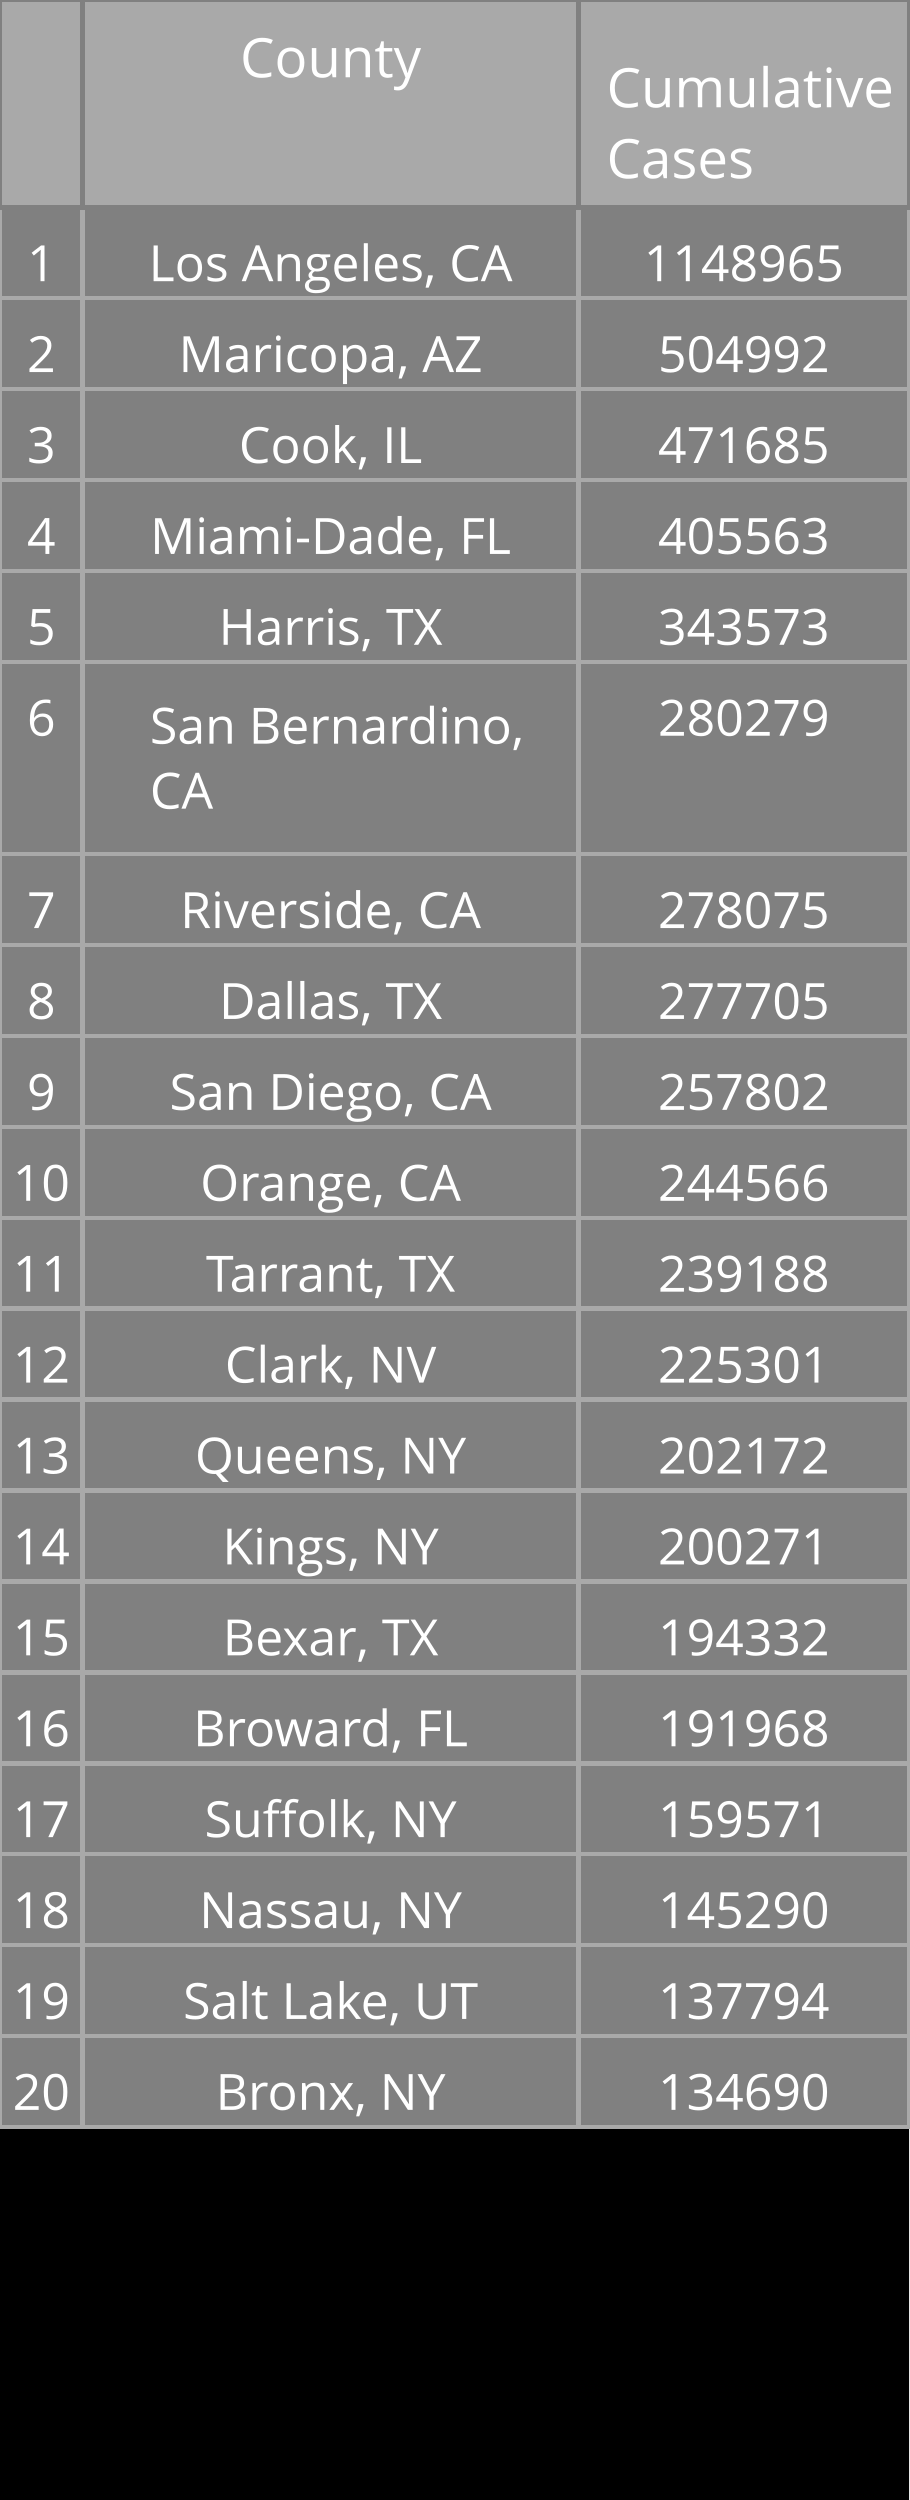
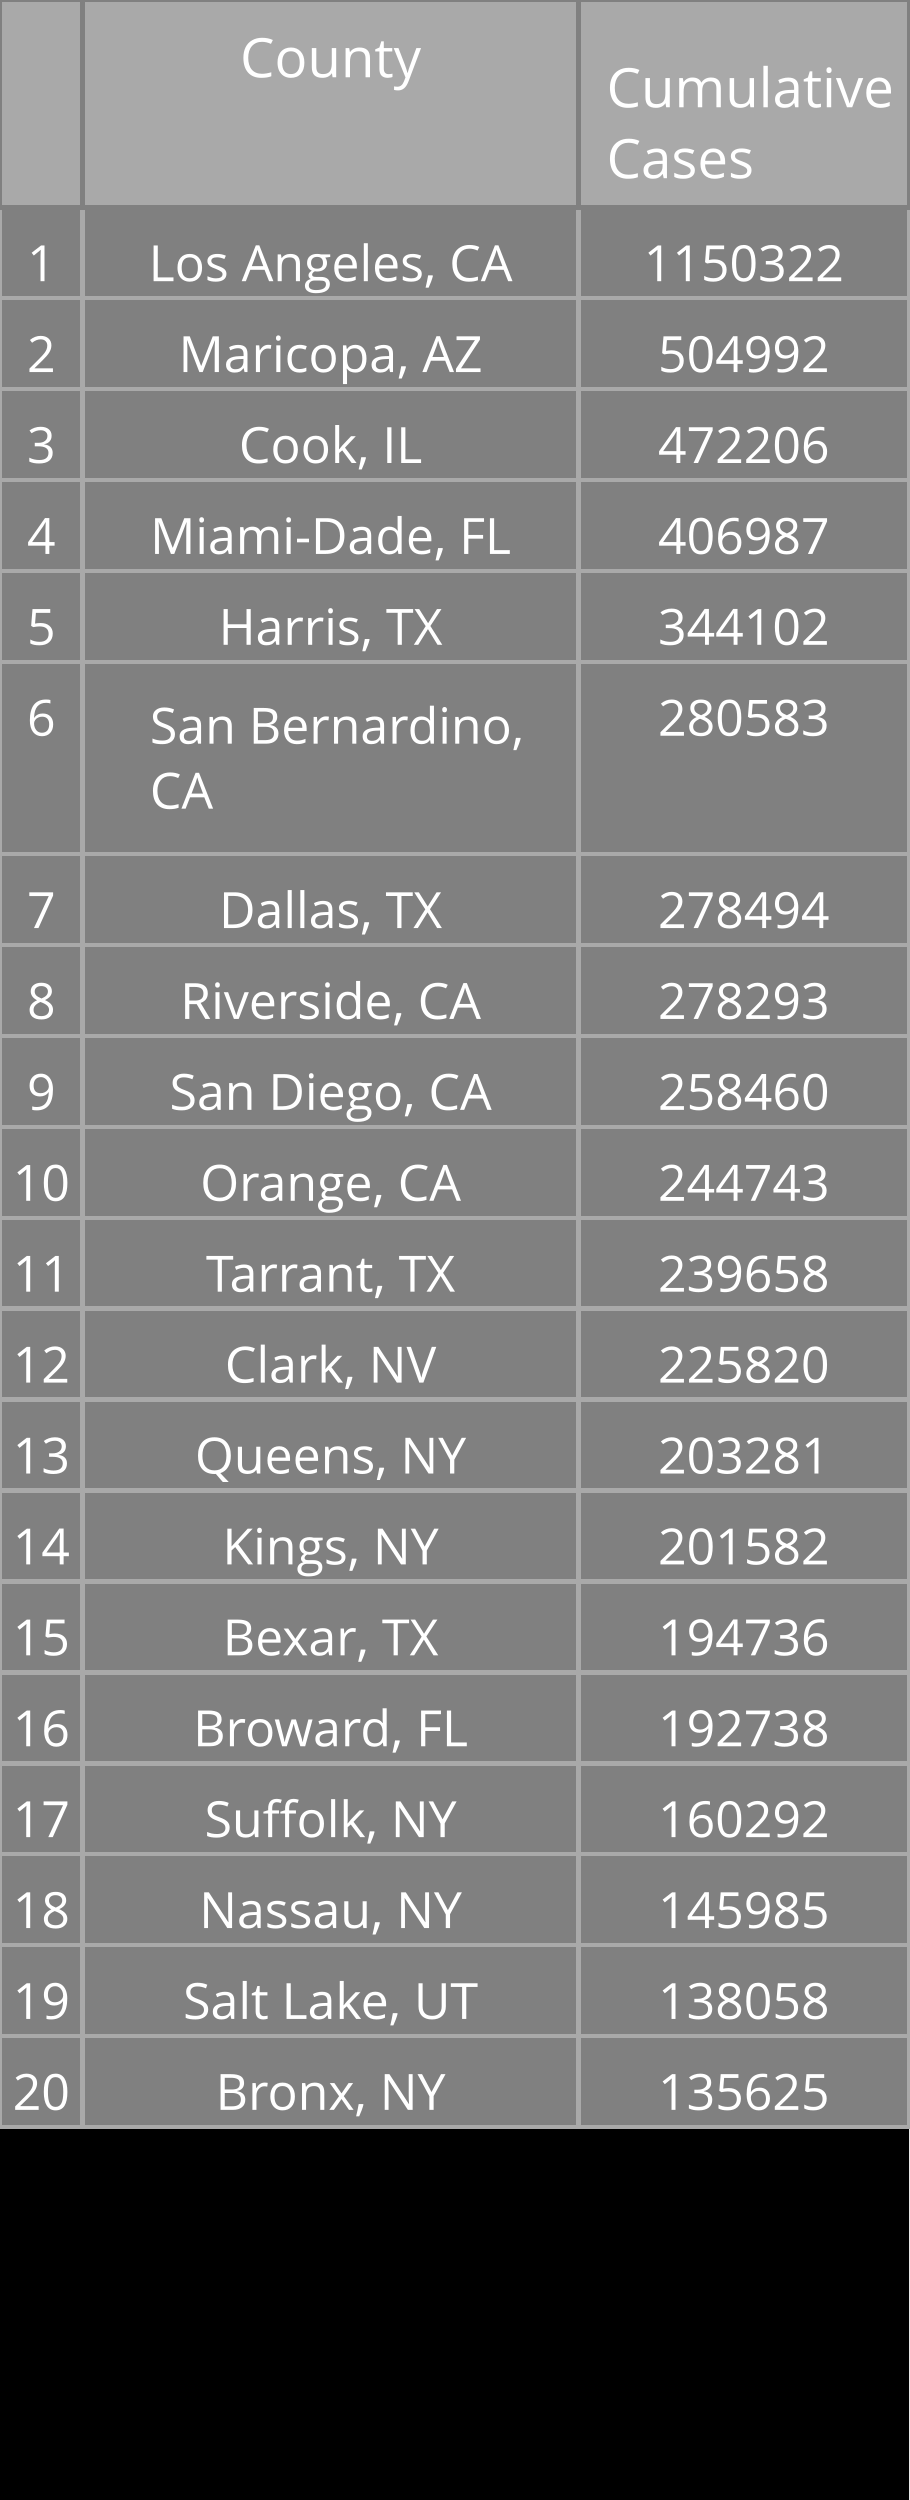
<svg xmlns="http://www.w3.org/2000/svg" class="main-svg" width="200" height="550" style="" viewBox="0 0 200 550">
  <rect x="0" y="0" width="200" height="550" style="fill: rgb(0, 0, 0); fill-opacity: 1;" />
-   <defs id="defs-c9f58f">
+   <defs id="defs-3a7202">
    <g class="clips" />
    <g class="gradients" />
  </defs>
  <g class="bglayer" />
  <g class="layer-below">
    <g class="imagelayer" />
    <g class="shapelayer" />
  </g>
  <g class="cartesianlayer" />
  <g class="polarlayer" />
  <g class="ternarylayer" />
  <g class="geolayer" />
  <g class="funnelarealayer" />
  <g class="pielayer" />
  <g class="treemaplayer" />
  <g class="sunburstlayer" />
  <g class="glimages" />
  <g class="table" overflow="visible" width="200" height="550" transform="translate(0,0)" style="box-sizing: content-box; position: absolute; left: 0px; overflow: visible; shape-rendering: crispedges; pointer-events: all;">
-     <g class="table-control-view" transform="translate(0 0)" clip-path="url('#clipc9f58f_scrollAreaBottomClip_0c201etrue')" style="box-sizing: content-box;">
+     <g class="table-control-view" transform="translate(0 0)" clip-path="url('#clip3a7202_scrollAreaBottomClip_6f3dbatrue')" style="box-sizing: content-box;">
      <rect class="scroll-background" fill="none" width="200" height="550" />
-       <g class="y-column" transform="translate(0 0)" clip-path="url('#clipc9f58f_columnBoundaryClippath_0c201etrue_0')">
+       <g class="y-column" transform="translate(0 0)" clip-path="url('#clip3a7202_columnBoundaryClippath_6f3dbatrue_0')">
        <g class="column-block" id="cells1" style="cursor: default;" transform="translate(0 0)">
          <g class="column-cells">
            <g class="column-cell" transform="translate(0 45.60938)">
              <rect class="cell-rect" width="18.182" stroke-width="1" style="stroke: rgb(169, 169, 169); stroke-opacity: 1; fill: rgb(128, 128, 128); fill-opacity: 1;" height="20" />
              <g class="cell-text-holder" transform="translate(9.090909 8)" text-anchor="middle" style="shape-rendering: geometricprecision;">
                <text class="cell-text" dy="0.75em" style="cursor: auto; font-family: 'Open Sans', verdana, arial, sans-serif; font-size: 11px; fill: rgb(255, 255, 255); fill-opacity: 1;">1</text>
              </g>
            </g>
            <g class="column-cell" transform="translate(0 65.60938)">
              <rect class="cell-rect" width="18.182" stroke-width="1" style="stroke: rgb(169, 169, 169); stroke-opacity: 1; fill: rgb(128, 128, 128); fill-opacity: 1;" height="20" />
              <g class="cell-text-holder" transform="translate(9.090909 8)" text-anchor="middle" style="shape-rendering: geometricprecision;">
                <text class="cell-text" dy="0.75em" style="cursor: auto; font-family: 'Open Sans', verdana, arial, sans-serif; font-size: 11px; fill: rgb(255, 255, 255); fill-opacity: 1;">2</text>
              </g>
            </g>
            <g class="column-cell" transform="translate(0 85.60938)">
              <rect class="cell-rect" width="18.182" stroke-width="1" style="stroke: rgb(169, 169, 169); stroke-opacity: 1; fill: rgb(128, 128, 128); fill-opacity: 1;" height="20" />
              <g class="cell-text-holder" transform="translate(9.090909 8)" text-anchor="middle" style="shape-rendering: geometricprecision;">
                <text class="cell-text" dy="0.75em" style="cursor: auto; font-family: 'Open Sans', verdana, arial, sans-serif; font-size: 11px; fill: rgb(255, 255, 255); fill-opacity: 1;">3</text>
              </g>
            </g>
            <g class="column-cell" transform="translate(0 105.6094)">
              <rect class="cell-rect" width="18.182" stroke-width="1" style="stroke: rgb(169, 169, 169); stroke-opacity: 1; fill: rgb(128, 128, 128); fill-opacity: 1;" height="20" />
              <g class="cell-text-holder" transform="translate(9.090909 8)" text-anchor="middle" style="shape-rendering: geometricprecision;">
                <text class="cell-text" dy="0.75em" style="cursor: auto; font-family: 'Open Sans', verdana, arial, sans-serif; font-size: 11px; fill: rgb(255, 255, 255); fill-opacity: 1;">4</text>
              </g>
            </g>
            <g class="column-cell" transform="translate(0 125.6094)">
              <rect class="cell-rect" width="18.182" stroke-width="1" style="stroke: rgb(169, 169, 169); stroke-opacity: 1; fill: rgb(128, 128, 128); fill-opacity: 1;" height="20" />
              <g class="cell-text-holder" transform="translate(9.090909 8)" text-anchor="middle" style="shape-rendering: geometricprecision;">
                <text class="cell-text" dy="0.75em" style="cursor: auto; font-family: 'Open Sans', verdana, arial, sans-serif; font-size: 11px; fill: rgb(255, 255, 255); fill-opacity: 1;">5</text>
              </g>
            </g>
            <g class="column-cell" transform="translate(0 145.6094)">
              <rect class="cell-rect" width="18.182" stroke-width="1" style="stroke: rgb(169, 169, 169); stroke-opacity: 1; fill: rgb(128, 128, 128); fill-opacity: 1;" height="42.312" />
              <g class="cell-text-holder" transform="translate(9.090909 8)" text-anchor="middle" style="shape-rendering: geometricprecision;">
                <text class="cell-text" dy="0.75em" style="cursor: auto; font-family: 'Open Sans', verdana, arial, sans-serif; font-size: 11px; fill: rgb(255, 255, 255); fill-opacity: 1;">6</text>
              </g>
            </g>
            <g class="column-cell" transform="translate(0 187.9219)">
              <rect class="cell-rect" width="18.182" stroke-width="1" style="stroke: rgb(169, 169, 169); stroke-opacity: 1; fill: rgb(128, 128, 128); fill-opacity: 1;" height="20" />
              <g class="cell-text-holder" transform="translate(9.090909 8)" text-anchor="middle" style="shape-rendering: geometricprecision;">
                <text class="cell-text" dy="0.75em" style="cursor: auto; font-family: 'Open Sans', verdana, arial, sans-serif; font-size: 11px; fill: rgb(255, 255, 255); fill-opacity: 1;">7</text>
              </g>
            </g>
            <g class="column-cell" transform="translate(0 207.9219)">
              <rect class="cell-rect" width="18.182" stroke-width="1" style="stroke: rgb(169, 169, 169); stroke-opacity: 1; fill: rgb(128, 128, 128); fill-opacity: 1;" height="20" />
              <g class="cell-text-holder" transform="translate(9.090909 8)" text-anchor="middle" style="shape-rendering: geometricprecision;">
                <text class="cell-text" dy="0.75em" style="cursor: auto; font-family: 'Open Sans', verdana, arial, sans-serif; font-size: 11px; fill: rgb(255, 255, 255); fill-opacity: 1;">8</text>
              </g>
            </g>
            <g class="column-cell" transform="translate(0 227.9219)">
              <rect class="cell-rect" width="18.182" stroke-width="1" style="stroke: rgb(169, 169, 169); stroke-opacity: 1; fill: rgb(128, 128, 128); fill-opacity: 1;" height="20" />
              <g class="cell-text-holder" transform="translate(9.090909 8)" text-anchor="middle" style="shape-rendering: geometricprecision;">
                <text class="cell-text" dy="0.75em" style="cursor: auto; font-family: 'Open Sans', verdana, arial, sans-serif; font-size: 11px; fill: rgb(255, 255, 255); fill-opacity: 1;">9</text>
              </g>
            </g>
            <g class="column-cell" transform="translate(0 247.9219)">
              <rect class="cell-rect" width="18.182" stroke-width="1" style="stroke: rgb(169, 169, 169); stroke-opacity: 1; fill: rgb(128, 128, 128); fill-opacity: 1;" height="20" />
              <g class="cell-text-holder" transform="translate(9.090909 8)" text-anchor="middle" style="shape-rendering: geometricprecision;">
                <text class="cell-text" dy="0.75em" style="cursor: auto; font-family: 'Open Sans', verdana, arial, sans-serif; font-size: 11px; fill: rgb(255, 255, 255); fill-opacity: 1;">10</text>
              </g>
            </g>
            <g class="column-cell" transform="translate(0 267.9219)">
              <rect class="cell-rect" width="18.182" stroke-width="1" style="stroke: rgb(169, 169, 169); stroke-opacity: 1; fill: rgb(128, 128, 128); fill-opacity: 1;" height="20" />
              <g class="cell-text-holder" transform="translate(9.090909 8)" text-anchor="middle" style="shape-rendering: geometricprecision;">
                <text class="cell-text" dy="0.75em" style="cursor: auto; font-family: 'Open Sans', verdana, arial, sans-serif; font-size: 11px; fill: rgb(255, 255, 255); fill-opacity: 1;">11</text>
              </g>
            </g>
            <g class="column-cell" transform="translate(0 287.9219)">
              <rect class="cell-rect" width="18.182" stroke-width="1" style="stroke: rgb(169, 169, 169); stroke-opacity: 1; fill: rgb(128, 128, 128); fill-opacity: 1;" height="20" />
              <g class="cell-text-holder" transform="translate(9.090909 8)" text-anchor="middle" style="shape-rendering: geometricprecision;">
                <text class="cell-text" dy="0.75em" style="cursor: auto; font-family: 'Open Sans', verdana, arial, sans-serif; font-size: 11px; fill: rgb(255, 255, 255); fill-opacity: 1;">12</text>
              </g>
            </g>
            <g class="column-cell" transform="translate(0 307.9219)">
              <rect class="cell-rect" width="18.182" stroke-width="1" style="stroke: rgb(169, 169, 169); stroke-opacity: 1; fill: rgb(128, 128, 128); fill-opacity: 1;" height="20" />
              <g class="cell-text-holder" transform="translate(9.090909 8)" text-anchor="middle" style="shape-rendering: geometricprecision;">
                <text class="cell-text" dy="0.75em" style="cursor: auto; font-family: 'Open Sans', verdana, arial, sans-serif; font-size: 11px; fill: rgb(255, 255, 255); fill-opacity: 1;">13</text>
              </g>
            </g>
            <g class="column-cell" transform="translate(0 327.9219)">
              <rect class="cell-rect" width="18.182" stroke-width="1" style="stroke: rgb(169, 169, 169); stroke-opacity: 1; fill: rgb(128, 128, 128); fill-opacity: 1;" height="20" />
              <g class="cell-text-holder" transform="translate(9.090909 8)" text-anchor="middle" style="shape-rendering: geometricprecision;">
                <text class="cell-text" dy="0.75em" style="cursor: auto; font-family: 'Open Sans', verdana, arial, sans-serif; font-size: 11px; fill: rgb(255, 255, 255); fill-opacity: 1;">14</text>
              </g>
            </g>
            <g class="column-cell" transform="translate(0 347.9219)">
              <rect class="cell-rect" width="18.182" stroke-width="1" style="stroke: rgb(169, 169, 169); stroke-opacity: 1; fill: rgb(128, 128, 128); fill-opacity: 1;" height="20" />
              <g class="cell-text-holder" transform="translate(9.090909 8)" text-anchor="middle" style="shape-rendering: geometricprecision;">
                <text class="cell-text" dy="0.75em" style="cursor: auto; font-family: 'Open Sans', verdana, arial, sans-serif; font-size: 11px; fill: rgb(255, 255, 255); fill-opacity: 1;">15</text>
              </g>
            </g>
            <g class="column-cell" transform="translate(0 367.9219)">
              <rect class="cell-rect" width="18.182" stroke-width="1" style="stroke: rgb(169, 169, 169); stroke-opacity: 1; fill: rgb(128, 128, 128); fill-opacity: 1;" height="20" />
              <g class="cell-text-holder" transform="translate(9.090909 8)" text-anchor="middle" style="shape-rendering: geometricprecision;">
                <text class="cell-text" dy="0.75em" style="cursor: auto; font-family: 'Open Sans', verdana, arial, sans-serif; font-size: 11px; fill: rgb(255, 255, 255); fill-opacity: 1;">16</text>
              </g>
            </g>
            <g class="column-cell" transform="translate(0 387.9219)">
              <rect class="cell-rect" width="18.182" stroke-width="1" style="stroke: rgb(169, 169, 169); stroke-opacity: 1; fill: rgb(128, 128, 128); fill-opacity: 1;" height="20" />
              <g class="cell-text-holder" transform="translate(9.090909 8)" text-anchor="middle" style="shape-rendering: geometricprecision;">
                <text class="cell-text" dy="0.75em" style="cursor: auto; font-family: 'Open Sans', verdana, arial, sans-serif; font-size: 11px; fill: rgb(255, 255, 255); fill-opacity: 1;">17</text>
              </g>
            </g>
            <g class="column-cell" transform="translate(0 407.9219)">
              <rect class="cell-rect" width="18.182" stroke-width="1" style="stroke: rgb(169, 169, 169); stroke-opacity: 1; fill: rgb(128, 128, 128); fill-opacity: 1;" height="20" />
              <g class="cell-text-holder" transform="translate(9.090909 8)" text-anchor="middle" style="shape-rendering: geometricprecision;">
                <text class="cell-text" dy="0.75em" style="cursor: auto; font-family: 'Open Sans', verdana, arial, sans-serif; font-size: 11px; fill: rgb(255, 255, 255); fill-opacity: 1;">18</text>
              </g>
            </g>
            <g class="column-cell" transform="translate(0 427.9219)">
              <rect class="cell-rect" width="18.182" stroke-width="1" style="stroke: rgb(169, 169, 169); stroke-opacity: 1; fill: rgb(128, 128, 128); fill-opacity: 1;" height="20" />
              <g class="cell-text-holder" transform="translate(9.090909 8)" text-anchor="middle" style="shape-rendering: geometricprecision;">
                <text class="cell-text" dy="0.75em" style="cursor: auto; font-family: 'Open Sans', verdana, arial, sans-serif; font-size: 11px; fill: rgb(255, 255, 255); fill-opacity: 1;">19</text>
              </g>
            </g>
            <g class="column-cell" transform="translate(0 447.9219)">
              <rect class="cell-rect" width="18.182" stroke-width="1" style="stroke: rgb(169, 169, 169); stroke-opacity: 1; fill: rgb(128, 128, 128); fill-opacity: 1;" height="20" />
              <g class="cell-text-holder" transform="translate(9.090909 8)" text-anchor="middle" style="shape-rendering: geometricprecision;">
                <text class="cell-text" dy="0.75em" style="cursor: auto; font-family: 'Open Sans', verdana, arial, sans-serif; font-size: 11px; fill: rgb(255, 255, 255); fill-opacity: 1;">20</text>
              </g>
            </g>
          </g>
        </g>
        <g class="column-block" id="cells2" style="cursor: default;" transform="translate(0 0)">
          <g class="column-cells" />
        </g>
        <g class="column-block" id="header" style="cursor: ew-resize;">
          <g class="column-cells">
            <g class="column-cell" transform="translate(0 0)">
              <rect class="cell-rect" width="18.182" stroke-width="1" style="stroke: rgb(128, 128, 128); stroke-opacity: 1; fill: rgb(169, 169, 169); fill-opacity: 1;" height="45.609" />
              <g class="cell-text-holder" transform="translate(9.090909 8)" text-anchor="middle" style="shape-rendering: geometricprecision;">
                <text class="cell-text" dy="0.75em" style="cursor: auto; font-family: 'Open Sans', verdana, arial, sans-serif; font-size: 12px; fill: rgb(255, 255, 255); fill-opacity: 1;" />
              </g>
            </g>
          </g>
        </g>
        <g class="column-boundary" />
-         <clipPath class="column-boundary-clippath" id="clipc9f58f_columnBoundaryClippath_0c201etrue_0">
+         <clipPath class="column-boundary-clippath" id="clip3a7202_columnBoundaryClippath_6f3dbatrue_0">
          <rect class="column-boundary-rect" fill="none" width="20.182" height="557" x="-1" y="-1" />
        </clipPath>
      </g>
-       <g class="y-column" transform="translate(18.18182 0)" clip-path="url('#clipc9f58f_columnBoundaryClippath_0c201etrue_1')">
+       <g class="y-column" transform="translate(18.18182 0)" clip-path="url('#clip3a7202_columnBoundaryClippath_6f3dbatrue_1')">
        <g class="column-block" id="cells1" style="cursor: default;" transform="translate(0 0)">
          <g class="column-cells">
            <g class="column-cell" transform="translate(0 45.60938)">
              <rect class="cell-rect" width="109.091" stroke-width="1" style="stroke: rgb(169, 169, 169); stroke-opacity: 1; fill: rgb(128, 128, 128); fill-opacity: 1;" height="20" />
              <g class="cell-text-holder" transform="translate(54.54545 8)" text-anchor="middle" style="shape-rendering: geometricprecision;">
                <text class="cell-text" dy="0.75em" x="0" y="0" style="cursor: auto; font-family: 'Open Sans', verdana, arial, sans-serif; font-size: 11px; fill: rgb(255, 255, 255); fill-opacity: 1; white-space: pre;">Los Angeles, CA</text>
              </g>
            </g>
            <g class="column-cell" transform="translate(0 65.60938)">
              <rect class="cell-rect" width="109.091" stroke-width="1" style="stroke: rgb(169, 169, 169); stroke-opacity: 1; fill: rgb(128, 128, 128); fill-opacity: 1;" height="20" />
              <g class="cell-text-holder" transform="translate(54.54545 8)" text-anchor="middle" style="shape-rendering: geometricprecision;">
                <text class="cell-text" dy="0.75em" x="0" y="0" style="cursor: auto; font-family: 'Open Sans', verdana, arial, sans-serif; font-size: 11px; fill: rgb(255, 255, 255); fill-opacity: 1; white-space: pre;">Maricopa, AZ</text>
              </g>
            </g>
            <g class="column-cell" transform="translate(0 85.60938)">
              <rect class="cell-rect" width="109.091" stroke-width="1" style="stroke: rgb(169, 169, 169); stroke-opacity: 1; fill: rgb(128, 128, 128); fill-opacity: 1;" height="20" />
              <g class="cell-text-holder" transform="translate(54.54545 8)" text-anchor="middle" style="shape-rendering: geometricprecision;">
                <text class="cell-text" dy="0.75em" x="0" y="0" style="cursor: auto; font-family: 'Open Sans', verdana, arial, sans-serif; font-size: 11px; fill: rgb(255, 255, 255); fill-opacity: 1; white-space: pre;">Cook, IL</text>
              </g>
            </g>
            <g class="column-cell" transform="translate(0 105.6094)">
              <rect class="cell-rect" width="109.091" stroke-width="1" style="stroke: rgb(169, 169, 169); stroke-opacity: 1; fill: rgb(128, 128, 128); fill-opacity: 1;" height="20" />
              <g class="cell-text-holder" transform="translate(54.54545 8)" text-anchor="middle" style="shape-rendering: geometricprecision;">
                <text class="cell-text" dy="0.75em" x="0" y="0" style="cursor: auto; font-family: 'Open Sans', verdana, arial, sans-serif; font-size: 11px; fill: rgb(255, 255, 255); fill-opacity: 1; white-space: pre;">Miami-Dade, FL</text>
              </g>
            </g>
            <g class="column-cell" transform="translate(0 125.6094)">
              <rect class="cell-rect" width="109.091" stroke-width="1" style="stroke: rgb(169, 169, 169); stroke-opacity: 1; fill: rgb(128, 128, 128); fill-opacity: 1;" height="20" />
              <g class="cell-text-holder" transform="translate(54.54545 8)" text-anchor="middle" style="shape-rendering: geometricprecision;">
                <text class="cell-text" dy="0.75em" x="0" y="0" style="cursor: auto; font-family: 'Open Sans', verdana, arial, sans-serif; font-size: 11px; fill: rgb(255, 255, 255); fill-opacity: 1; white-space: pre;">Harris, TX</text>
              </g>
            </g>
            <g class="column-cell" transform="translate(0 145.6094)">
              <rect class="cell-rect" width="109.091" stroke-width="1" style="stroke: rgb(169, 169, 169); stroke-opacity: 1; fill: rgb(128, 128, 128); fill-opacity: 1;" height="42.312" />
              <g class="cell-text-holder" transform="translate(14.79545 18)" style="shape-rendering: geometricprecision;">
                <text class="cell-text" dy="0" x="0" y="0" style="cursor: auto; font-family: 'Open Sans', verdana, arial, sans-serif; font-size: 11px; fill: rgb(255, 255, 255); fill-opacity: 1; white-space: pre;">
                  <tspan class="line" dy="0em" x="0" y="0">San Bernardino,</tspan>
                  <tspan class="line" dy="1.3em" x="0" y="0">CA</tspan>
                </text>
              </g>
            </g>
            <g class="column-cell" transform="translate(0 187.9219)">
              <rect class="cell-rect" width="109.091" stroke-width="1" style="stroke: rgb(169, 169, 169); stroke-opacity: 1; fill: rgb(128, 128, 128); fill-opacity: 1;" height="20" />
              <g class="cell-text-holder" transform="translate(54.54545 8)" text-anchor="middle" style="shape-rendering: geometricprecision;">
+                 <text class="cell-text" dy="0.75em" x="0" y="0" style="cursor: auto; font-family: 'Open Sans', verdana, arial, sans-serif; font-size: 11px; fill: rgb(255, 255, 255); fill-opacity: 1; white-space: pre;">Dallas, TX</text>
+               </g>
+             </g>
+             <g class="column-cell" transform="translate(0 207.9219)">
+               <rect class="cell-rect" width="109.091" stroke-width="1" style="stroke: rgb(169, 169, 169); stroke-opacity: 1; fill: rgb(128, 128, 128); fill-opacity: 1;" height="20" />
+               <g class="cell-text-holder" transform="translate(54.54545 8)" text-anchor="middle" style="shape-rendering: geometricprecision;">
                <text class="cell-text" dy="0.75em" x="0" y="0" style="cursor: auto; font-family: 'Open Sans', verdana, arial, sans-serif; font-size: 11px; fill: rgb(255, 255, 255); fill-opacity: 1; white-space: pre;">Riverside, CA</text>
-               </g>
-             </g>
-             <g class="column-cell" transform="translate(0 207.9219)">
-               <rect class="cell-rect" width="109.091" stroke-width="1" style="stroke: rgb(169, 169, 169); stroke-opacity: 1; fill: rgb(128, 128, 128); fill-opacity: 1;" height="20" />
-               <g class="cell-text-holder" transform="translate(54.54545 8)" text-anchor="middle" style="shape-rendering: geometricprecision;">
-                 <text class="cell-text" dy="0.75em" x="0" y="0" style="cursor: auto; font-family: 'Open Sans', verdana, arial, sans-serif; font-size: 11px; fill: rgb(255, 255, 255); fill-opacity: 1; white-space: pre;">Dallas, TX</text>
              </g>
            </g>
            <g class="column-cell" transform="translate(0 227.9219)">
              <rect class="cell-rect" width="109.091" stroke-width="1" style="stroke: rgb(169, 169, 169); stroke-opacity: 1; fill: rgb(128, 128, 128); fill-opacity: 1;" height="20" />
              <g class="cell-text-holder" transform="translate(54.54545 8)" text-anchor="middle" style="shape-rendering: geometricprecision;">
                <text class="cell-text" dy="0.75em" x="0" y="0" style="cursor: auto; font-family: 'Open Sans', verdana, arial, sans-serif; font-size: 11px; fill: rgb(255, 255, 255); fill-opacity: 1; white-space: pre;">San Diego, CA</text>
              </g>
            </g>
            <g class="column-cell" transform="translate(0 247.9219)">
              <rect class="cell-rect" width="109.091" stroke-width="1" style="stroke: rgb(169, 169, 169); stroke-opacity: 1; fill: rgb(128, 128, 128); fill-opacity: 1;" height="20" />
              <g class="cell-text-holder" transform="translate(54.54545 8)" text-anchor="middle" style="shape-rendering: geometricprecision;">
                <text class="cell-text" dy="0.75em" x="0" y="0" style="cursor: auto; font-family: 'Open Sans', verdana, arial, sans-serif; font-size: 11px; fill: rgb(255, 255, 255); fill-opacity: 1; white-space: pre;">Orange, CA</text>
              </g>
            </g>
            <g class="column-cell" transform="translate(0 267.9219)">
              <rect class="cell-rect" width="109.091" stroke-width="1" style="stroke: rgb(169, 169, 169); stroke-opacity: 1; fill: rgb(128, 128, 128); fill-opacity: 1;" height="20" />
              <g class="cell-text-holder" transform="translate(54.54545 8)" text-anchor="middle" style="shape-rendering: geometricprecision;">
                <text class="cell-text" dy="0.75em" x="0" y="0" style="cursor: auto; font-family: 'Open Sans', verdana, arial, sans-serif; font-size: 11px; fill: rgb(255, 255, 255); fill-opacity: 1; white-space: pre;">Tarrant, TX</text>
              </g>
            </g>
            <g class="column-cell" transform="translate(0 287.9219)">
              <rect class="cell-rect" width="109.091" stroke-width="1" style="stroke: rgb(169, 169, 169); stroke-opacity: 1; fill: rgb(128, 128, 128); fill-opacity: 1;" height="20" />
              <g class="cell-text-holder" transform="translate(54.54545 8)" text-anchor="middle" style="shape-rendering: geometricprecision;">
                <text class="cell-text" dy="0.75em" x="0" y="0" style="cursor: auto; font-family: 'Open Sans', verdana, arial, sans-serif; font-size: 11px; fill: rgb(255, 255, 255); fill-opacity: 1; white-space: pre;">Clark, NV</text>
              </g>
            </g>
            <g class="column-cell" transform="translate(0 307.9219)">
              <rect class="cell-rect" width="109.091" stroke-width="1" style="stroke: rgb(169, 169, 169); stroke-opacity: 1; fill: rgb(128, 128, 128); fill-opacity: 1;" height="20" />
              <g class="cell-text-holder" transform="translate(54.54545 8)" text-anchor="middle" style="shape-rendering: geometricprecision;">
                <text class="cell-text" dy="0.75em" x="0" y="0" style="cursor: auto; font-family: 'Open Sans', verdana, arial, sans-serif; font-size: 11px; fill: rgb(255, 255, 255); fill-opacity: 1; white-space: pre;">Queens, NY</text>
              </g>
            </g>
            <g class="column-cell" transform="translate(0 327.9219)">
              <rect class="cell-rect" width="109.091" stroke-width="1" style="stroke: rgb(169, 169, 169); stroke-opacity: 1; fill: rgb(128, 128, 128); fill-opacity: 1;" height="20" />
              <g class="cell-text-holder" transform="translate(54.54545 8)" text-anchor="middle" style="shape-rendering: geometricprecision;">
                <text class="cell-text" dy="0.75em" x="0" y="0" style="cursor: auto; font-family: 'Open Sans', verdana, arial, sans-serif; font-size: 11px; fill: rgb(255, 255, 255); fill-opacity: 1; white-space: pre;">Kings, NY</text>
              </g>
            </g>
            <g class="column-cell" transform="translate(0 347.9219)">
              <rect class="cell-rect" width="109.091" stroke-width="1" style="stroke: rgb(169, 169, 169); stroke-opacity: 1; fill: rgb(128, 128, 128); fill-opacity: 1;" height="20" />
              <g class="cell-text-holder" transform="translate(54.54545 8)" text-anchor="middle" style="shape-rendering: geometricprecision;">
                <text class="cell-text" dy="0.75em" x="0" y="0" style="cursor: auto; font-family: 'Open Sans', verdana, arial, sans-serif; font-size: 11px; fill: rgb(255, 255, 255); fill-opacity: 1; white-space: pre;">Bexar, TX</text>
              </g>
            </g>
            <g class="column-cell" transform="translate(0 367.9219)">
              <rect class="cell-rect" width="109.091" stroke-width="1" style="stroke: rgb(169, 169, 169); stroke-opacity: 1; fill: rgb(128, 128, 128); fill-opacity: 1;" height="20" />
              <g class="cell-text-holder" transform="translate(54.54545 8)" text-anchor="middle" style="shape-rendering: geometricprecision;">
                <text class="cell-text" dy="0.75em" x="0" y="0" style="cursor: auto; font-family: 'Open Sans', verdana, arial, sans-serif; font-size: 11px; fill: rgb(255, 255, 255); fill-opacity: 1; white-space: pre;">Broward, FL</text>
              </g>
            </g>
            <g class="column-cell" transform="translate(0 387.9219)">
              <rect class="cell-rect" width="109.091" stroke-width="1" style="stroke: rgb(169, 169, 169); stroke-opacity: 1; fill: rgb(128, 128, 128); fill-opacity: 1;" height="20" />
              <g class="cell-text-holder" transform="translate(54.54545 8)" text-anchor="middle" style="shape-rendering: geometricprecision;">
                <text class="cell-text" dy="0.75em" x="0" y="0" style="cursor: auto; font-family: 'Open Sans', verdana, arial, sans-serif; font-size: 11px; fill: rgb(255, 255, 255); fill-opacity: 1; white-space: pre;">Suffolk, NY</text>
              </g>
            </g>
            <g class="column-cell" transform="translate(0 407.9219)">
              <rect class="cell-rect" width="109.091" stroke-width="1" style="stroke: rgb(169, 169, 169); stroke-opacity: 1; fill: rgb(128, 128, 128); fill-opacity: 1;" height="20" />
              <g class="cell-text-holder" transform="translate(54.54545 8)" text-anchor="middle" style="shape-rendering: geometricprecision;">
                <text class="cell-text" dy="0.75em" x="0" y="0" style="cursor: auto; font-family: 'Open Sans', verdana, arial, sans-serif; font-size: 11px; fill: rgb(255, 255, 255); fill-opacity: 1; white-space: pre;">Nassau, NY</text>
              </g>
            </g>
            <g class="column-cell" transform="translate(0 427.9219)">
              <rect class="cell-rect" width="109.091" stroke-width="1" style="stroke: rgb(169, 169, 169); stroke-opacity: 1; fill: rgb(128, 128, 128); fill-opacity: 1;" height="20" />
              <g class="cell-text-holder" transform="translate(54.54545 8)" text-anchor="middle" style="shape-rendering: geometricprecision;">
                <text class="cell-text" dy="0.75em" x="0" y="0" style="cursor: auto; font-family: 'Open Sans', verdana, arial, sans-serif; font-size: 11px; fill: rgb(255, 255, 255); fill-opacity: 1; white-space: pre;">Salt Lake, UT</text>
              </g>
            </g>
            <g class="column-cell" transform="translate(0 447.9219)">
              <rect class="cell-rect" width="109.091" stroke-width="1" style="stroke: rgb(169, 169, 169); stroke-opacity: 1; fill: rgb(128, 128, 128); fill-opacity: 1;" height="20" />
              <g class="cell-text-holder" transform="translate(54.54545 8)" text-anchor="middle" style="shape-rendering: geometricprecision;">
                <text class="cell-text" dy="0.75em" x="0" y="0" style="cursor: auto; font-family: 'Open Sans', verdana, arial, sans-serif; font-size: 11px; fill: rgb(255, 255, 255); fill-opacity: 1; white-space: pre;">Bronx, NY</text>
              </g>
            </g>
          </g>
        </g>
        <g class="column-block" id="cells2" style="cursor: default;" transform="translate(0 0)">
          <g class="column-cells" />
        </g>
        <g class="column-block" id="header" style="cursor: ew-resize;">
          <g class="column-cells">
            <g class="column-cell" transform="translate(0 0)">
              <rect class="cell-rect" width="109.091" stroke-width="1" style="stroke: rgb(128, 128, 128); stroke-opacity: 1; fill: rgb(169, 169, 169); fill-opacity: 1;" height="45.609" />
              <g class="cell-text-holder" transform="translate(54.54545 8)" text-anchor="middle" style="shape-rendering: geometricprecision;">
                <text class="cell-text" dy="0.75em" style="cursor: auto; font-family: 'Open Sans', verdana, arial, sans-serif; font-size: 12px; fill: rgb(255, 255, 255); fill-opacity: 1;">County</text>
              </g>
            </g>
          </g>
        </g>
        <g class="column-boundary" />
-         <clipPath class="column-boundary-clippath" id="clipc9f58f_columnBoundaryClippath_0c201etrue_1">
+         <clipPath class="column-boundary-clippath" id="clip3a7202_columnBoundaryClippath_6f3dbatrue_1">
          <rect class="column-boundary-rect" fill="none" width="111.091" height="557" x="-1" y="-1" />
        </clipPath>
      </g>
-       <g class="y-column" transform="translate(127.2727 0)" clip-path="url('#clipc9f58f_columnBoundaryClippath_0c201etrue_2')">
+       <g class="y-column" transform="translate(127.2727 0)" clip-path="url('#clip3a7202_columnBoundaryClippath_6f3dbatrue_2')">
        <g class="column-block" id="cells1" style="cursor: default;" transform="translate(0 0)">
          <g class="column-cells">
            <g class="column-cell" transform="translate(0 45.60938)">
              <rect class="cell-rect" width="72.727" stroke-width="1" style="stroke: rgb(169, 169, 169); stroke-opacity: 1; fill: rgb(128, 128, 128); fill-opacity: 1;" height="20" />
              <g class="cell-text-holder" transform="translate(36.36364 8)" text-anchor="middle" style="shape-rendering: geometricprecision;">
-                 <text class="cell-text" dy="0.75em" style="cursor: auto; font-family: 'Open Sans', verdana, arial, sans-serif; font-size: 11px; fill: rgb(255, 255, 255); fill-opacity: 1;">1148965</text>
+                 <text class="cell-text" dy="0.75em" style="cursor: auto; font-family: 'Open Sans', verdana, arial, sans-serif; font-size: 11px; fill: rgb(255, 255, 255); fill-opacity: 1;">1150322</text>
              </g>
            </g>
            <g class="column-cell" transform="translate(0 65.60938)">
              <rect class="cell-rect" width="72.727" stroke-width="1" style="stroke: rgb(169, 169, 169); stroke-opacity: 1; fill: rgb(128, 128, 128); fill-opacity: 1;" height="20" />
              <g class="cell-text-holder" transform="translate(36.36364 8)" text-anchor="middle" style="shape-rendering: geometricprecision;">
                <text class="cell-text" dy="0.75em" style="cursor: auto; font-family: 'Open Sans', verdana, arial, sans-serif; font-size: 11px; fill: rgb(255, 255, 255); fill-opacity: 1;">504992</text>
              </g>
            </g>
            <g class="column-cell" transform="translate(0 85.60938)">
              <rect class="cell-rect" width="72.727" stroke-width="1" style="stroke: rgb(169, 169, 169); stroke-opacity: 1; fill: rgb(128, 128, 128); fill-opacity: 1;" height="20" />
              <g class="cell-text-holder" transform="translate(36.36364 8)" text-anchor="middle" style="shape-rendering: geometricprecision;">
-                 <text class="cell-text" dy="0.75em" style="cursor: auto; font-family: 'Open Sans', verdana, arial, sans-serif; font-size: 11px; fill: rgb(255, 255, 255); fill-opacity: 1;">471685</text>
+                 <text class="cell-text" dy="0.75em" style="cursor: auto; font-family: 'Open Sans', verdana, arial, sans-serif; font-size: 11px; fill: rgb(255, 255, 255); fill-opacity: 1;">472206</text>
              </g>
            </g>
            <g class="column-cell" transform="translate(0 105.6094)">
              <rect class="cell-rect" width="72.727" stroke-width="1" style="stroke: rgb(169, 169, 169); stroke-opacity: 1; fill: rgb(128, 128, 128); fill-opacity: 1;" height="20" />
              <g class="cell-text-holder" transform="translate(36.36364 8)" text-anchor="middle" style="shape-rendering: geometricprecision;">
-                 <text class="cell-text" dy="0.75em" style="cursor: auto; font-family: 'Open Sans', verdana, arial, sans-serif; font-size: 11px; fill: rgb(255, 255, 255); fill-opacity: 1;">405563</text>
+                 <text class="cell-text" dy="0.75em" style="cursor: auto; font-family: 'Open Sans', verdana, arial, sans-serif; font-size: 11px; fill: rgb(255, 255, 255); fill-opacity: 1;">406987</text>
              </g>
            </g>
            <g class="column-cell" transform="translate(0 125.6094)">
              <rect class="cell-rect" width="72.727" stroke-width="1" style="stroke: rgb(169, 169, 169); stroke-opacity: 1; fill: rgb(128, 128, 128); fill-opacity: 1;" height="20" />
              <g class="cell-text-holder" transform="translate(36.36364 8)" text-anchor="middle" style="shape-rendering: geometricprecision;">
-                 <text class="cell-text" dy="0.75em" style="cursor: auto; font-family: 'Open Sans', verdana, arial, sans-serif; font-size: 11px; fill: rgb(255, 255, 255); fill-opacity: 1;">343573</text>
+                 <text class="cell-text" dy="0.75em" style="cursor: auto; font-family: 'Open Sans', verdana, arial, sans-serif; font-size: 11px; fill: rgb(255, 255, 255); fill-opacity: 1;">344102</text>
              </g>
            </g>
            <g class="column-cell" transform="translate(0 145.6094)">
              <rect class="cell-rect" width="72.727" stroke-width="1" style="stroke: rgb(169, 169, 169); stroke-opacity: 1; fill: rgb(128, 128, 128); fill-opacity: 1;" height="42.312" />
              <g class="cell-text-holder" transform="translate(36.36364 8)" text-anchor="middle" style="shape-rendering: geometricprecision;">
-                 <text class="cell-text" dy="0.75em" style="cursor: auto; font-family: 'Open Sans', verdana, arial, sans-serif; font-size: 11px; fill: rgb(255, 255, 255); fill-opacity: 1;">280279</text>
+                 <text class="cell-text" dy="0.75em" style="cursor: auto; font-family: 'Open Sans', verdana, arial, sans-serif; font-size: 11px; fill: rgb(255, 255, 255); fill-opacity: 1;">280583</text>
              </g>
            </g>
            <g class="column-cell" transform="translate(0 187.9219)">
              <rect class="cell-rect" width="72.727" stroke-width="1" style="stroke: rgb(169, 169, 169); stroke-opacity: 1; fill: rgb(128, 128, 128); fill-opacity: 1;" height="20" />
              <g class="cell-text-holder" transform="translate(36.36364 8)" text-anchor="middle" style="shape-rendering: geometricprecision;">
-                 <text class="cell-text" dy="0.75em" style="cursor: auto; font-family: 'Open Sans', verdana, arial, sans-serif; font-size: 11px; fill: rgb(255, 255, 255); fill-opacity: 1;">278075</text>
+                 <text class="cell-text" dy="0.75em" style="cursor: auto; font-family: 'Open Sans', verdana, arial, sans-serif; font-size: 11px; fill: rgb(255, 255, 255); fill-opacity: 1;">278494</text>
              </g>
            </g>
            <g class="column-cell" transform="translate(0 207.9219)">
              <rect class="cell-rect" width="72.727" stroke-width="1" style="stroke: rgb(169, 169, 169); stroke-opacity: 1; fill: rgb(128, 128, 128); fill-opacity: 1;" height="20" />
              <g class="cell-text-holder" transform="translate(36.36364 8)" text-anchor="middle" style="shape-rendering: geometricprecision;">
-                 <text class="cell-text" dy="0.75em" style="cursor: auto; font-family: 'Open Sans', verdana, arial, sans-serif; font-size: 11px; fill: rgb(255, 255, 255); fill-opacity: 1;">277705</text>
+                 <text class="cell-text" dy="0.75em" style="cursor: auto; font-family: 'Open Sans', verdana, arial, sans-serif; font-size: 11px; fill: rgb(255, 255, 255); fill-opacity: 1;">278293</text>
              </g>
            </g>
            <g class="column-cell" transform="translate(0 227.9219)">
              <rect class="cell-rect" width="72.727" stroke-width="1" style="stroke: rgb(169, 169, 169); stroke-opacity: 1; fill: rgb(128, 128, 128); fill-opacity: 1;" height="20" />
              <g class="cell-text-holder" transform="translate(36.36364 8)" text-anchor="middle" style="shape-rendering: geometricprecision;">
-                 <text class="cell-text" dy="0.75em" style="cursor: auto; font-family: 'Open Sans', verdana, arial, sans-serif; font-size: 11px; fill: rgb(255, 255, 255); fill-opacity: 1;">257802</text>
+                 <text class="cell-text" dy="0.75em" style="cursor: auto; font-family: 'Open Sans', verdana, arial, sans-serif; font-size: 11px; fill: rgb(255, 255, 255); fill-opacity: 1;">258460</text>
              </g>
            </g>
            <g class="column-cell" transform="translate(0 247.9219)">
              <rect class="cell-rect" width="72.727" stroke-width="1" style="stroke: rgb(169, 169, 169); stroke-opacity: 1; fill: rgb(128, 128, 128); fill-opacity: 1;" height="20" />
              <g class="cell-text-holder" transform="translate(36.36364 8)" text-anchor="middle" style="shape-rendering: geometricprecision;">
-                 <text class="cell-text" dy="0.75em" style="cursor: auto; font-family: 'Open Sans', verdana, arial, sans-serif; font-size: 11px; fill: rgb(255, 255, 255); fill-opacity: 1;">244566</text>
+                 <text class="cell-text" dy="0.75em" style="cursor: auto; font-family: 'Open Sans', verdana, arial, sans-serif; font-size: 11px; fill: rgb(255, 255, 255); fill-opacity: 1;">244743</text>
              </g>
            </g>
            <g class="column-cell" transform="translate(0 267.9219)">
              <rect class="cell-rect" width="72.727" stroke-width="1" style="stroke: rgb(169, 169, 169); stroke-opacity: 1; fill: rgb(128, 128, 128); fill-opacity: 1;" height="20" />
              <g class="cell-text-holder" transform="translate(36.36364 8)" text-anchor="middle" style="shape-rendering: geometricprecision;">
-                 <text class="cell-text" dy="0.75em" style="cursor: auto; font-family: 'Open Sans', verdana, arial, sans-serif; font-size: 11px; fill: rgb(255, 255, 255); fill-opacity: 1;">239188</text>
+                 <text class="cell-text" dy="0.75em" style="cursor: auto; font-family: 'Open Sans', verdana, arial, sans-serif; font-size: 11px; fill: rgb(255, 255, 255); fill-opacity: 1;">239658</text>
              </g>
            </g>
            <g class="column-cell" transform="translate(0 287.9219)">
              <rect class="cell-rect" width="72.727" stroke-width="1" style="stroke: rgb(169, 169, 169); stroke-opacity: 1; fill: rgb(128, 128, 128); fill-opacity: 1;" height="20" />
              <g class="cell-text-holder" transform="translate(36.36364 8)" text-anchor="middle" style="shape-rendering: geometricprecision;">
-                 <text class="cell-text" dy="0.75em" style="cursor: auto; font-family: 'Open Sans', verdana, arial, sans-serif; font-size: 11px; fill: rgb(255, 255, 255); fill-opacity: 1;">225301</text>
+                 <text class="cell-text" dy="0.75em" style="cursor: auto; font-family: 'Open Sans', verdana, arial, sans-serif; font-size: 11px; fill: rgb(255, 255, 255); fill-opacity: 1;">225820</text>
              </g>
            </g>
            <g class="column-cell" transform="translate(0 307.9219)">
              <rect class="cell-rect" width="72.727" stroke-width="1" style="stroke: rgb(169, 169, 169); stroke-opacity: 1; fill: rgb(128, 128, 128); fill-opacity: 1;" height="20" />
              <g class="cell-text-holder" transform="translate(36.36364 8)" text-anchor="middle" style="shape-rendering: geometricprecision;">
-                 <text class="cell-text" dy="0.75em" style="cursor: auto; font-family: 'Open Sans', verdana, arial, sans-serif; font-size: 11px; fill: rgb(255, 255, 255); fill-opacity: 1;">202172</text>
+                 <text class="cell-text" dy="0.75em" style="cursor: auto; font-family: 'Open Sans', verdana, arial, sans-serif; font-size: 11px; fill: rgb(255, 255, 255); fill-opacity: 1;">203281</text>
              </g>
            </g>
            <g class="column-cell" transform="translate(0 327.9219)">
              <rect class="cell-rect" width="72.727" stroke-width="1" style="stroke: rgb(169, 169, 169); stroke-opacity: 1; fill: rgb(128, 128, 128); fill-opacity: 1;" height="20" />
              <g class="cell-text-holder" transform="translate(36.36364 8)" text-anchor="middle" style="shape-rendering: geometricprecision;">
-                 <text class="cell-text" dy="0.75em" style="cursor: auto; font-family: 'Open Sans', verdana, arial, sans-serif; font-size: 11px; fill: rgb(255, 255, 255); fill-opacity: 1;">200271</text>
+                 <text class="cell-text" dy="0.75em" style="cursor: auto; font-family: 'Open Sans', verdana, arial, sans-serif; font-size: 11px; fill: rgb(255, 255, 255); fill-opacity: 1;">201582</text>
              </g>
            </g>
            <g class="column-cell" transform="translate(0 347.9219)">
              <rect class="cell-rect" width="72.727" stroke-width="1" style="stroke: rgb(169, 169, 169); stroke-opacity: 1; fill: rgb(128, 128, 128); fill-opacity: 1;" height="20" />
              <g class="cell-text-holder" transform="translate(36.36364 8)" text-anchor="middle" style="shape-rendering: geometricprecision;">
-                 <text class="cell-text" dy="0.75em" style="cursor: auto; font-family: 'Open Sans', verdana, arial, sans-serif; font-size: 11px; fill: rgb(255, 255, 255); fill-opacity: 1;">194332</text>
+                 <text class="cell-text" dy="0.75em" style="cursor: auto; font-family: 'Open Sans', verdana, arial, sans-serif; font-size: 11px; fill: rgb(255, 255, 255); fill-opacity: 1;">194736</text>
              </g>
            </g>
            <g class="column-cell" transform="translate(0 367.9219)">
              <rect class="cell-rect" width="72.727" stroke-width="1" style="stroke: rgb(169, 169, 169); stroke-opacity: 1; fill: rgb(128, 128, 128); fill-opacity: 1;" height="20" />
              <g class="cell-text-holder" transform="translate(36.36364 8)" text-anchor="middle" style="shape-rendering: geometricprecision;">
-                 <text class="cell-text" dy="0.75em" style="cursor: auto; font-family: 'Open Sans', verdana, arial, sans-serif; font-size: 11px; fill: rgb(255, 255, 255); fill-opacity: 1;">191968</text>
+                 <text class="cell-text" dy="0.75em" style="cursor: auto; font-family: 'Open Sans', verdana, arial, sans-serif; font-size: 11px; fill: rgb(255, 255, 255); fill-opacity: 1;">192738</text>
              </g>
            </g>
            <g class="column-cell" transform="translate(0 387.9219)">
              <rect class="cell-rect" width="72.727" stroke-width="1" style="stroke: rgb(169, 169, 169); stroke-opacity: 1; fill: rgb(128, 128, 128); fill-opacity: 1;" height="20" />
              <g class="cell-text-holder" transform="translate(36.36364 8)" text-anchor="middle" style="shape-rendering: geometricprecision;">
-                 <text class="cell-text" dy="0.75em" style="cursor: auto; font-family: 'Open Sans', verdana, arial, sans-serif; font-size: 11px; fill: rgb(255, 255, 255); fill-opacity: 1;">159571</text>
+                 <text class="cell-text" dy="0.75em" style="cursor: auto; font-family: 'Open Sans', verdana, arial, sans-serif; font-size: 11px; fill: rgb(255, 255, 255); fill-opacity: 1;">160292</text>
              </g>
            </g>
            <g class="column-cell" transform="translate(0 407.9219)">
              <rect class="cell-rect" width="72.727" stroke-width="1" style="stroke: rgb(169, 169, 169); stroke-opacity: 1; fill: rgb(128, 128, 128); fill-opacity: 1;" height="20" />
              <g class="cell-text-holder" transform="translate(36.36364 8)" text-anchor="middle" style="shape-rendering: geometricprecision;">
-                 <text class="cell-text" dy="0.75em" style="cursor: auto; font-family: 'Open Sans', verdana, arial, sans-serif; font-size: 11px; fill: rgb(255, 255, 255); fill-opacity: 1;">145290</text>
+                 <text class="cell-text" dy="0.75em" style="cursor: auto; font-family: 'Open Sans', verdana, arial, sans-serif; font-size: 11px; fill: rgb(255, 255, 255); fill-opacity: 1;">145985</text>
              </g>
            </g>
            <g class="column-cell" transform="translate(0 427.9219)">
              <rect class="cell-rect" width="72.727" stroke-width="1" style="stroke: rgb(169, 169, 169); stroke-opacity: 1; fill: rgb(128, 128, 128); fill-opacity: 1;" height="20" />
              <g class="cell-text-holder" transform="translate(36.36364 8)" text-anchor="middle" style="shape-rendering: geometricprecision;">
-                 <text class="cell-text" dy="0.75em" style="cursor: auto; font-family: 'Open Sans', verdana, arial, sans-serif; font-size: 11px; fill: rgb(255, 255, 255); fill-opacity: 1;">137794</text>
+                 <text class="cell-text" dy="0.75em" style="cursor: auto; font-family: 'Open Sans', verdana, arial, sans-serif; font-size: 11px; fill: rgb(255, 255, 255); fill-opacity: 1;">138058</text>
              </g>
            </g>
            <g class="column-cell" transform="translate(0 447.9219)">
              <rect class="cell-rect" width="72.727" stroke-width="1" style="stroke: rgb(169, 169, 169); stroke-opacity: 1; fill: rgb(128, 128, 128); fill-opacity: 1;" height="20" />
              <g class="cell-text-holder" transform="translate(36.36364 8)" text-anchor="middle" style="shape-rendering: geometricprecision;">
-                 <text class="cell-text" dy="0.75em" style="cursor: auto; font-family: 'Open Sans', verdana, arial, sans-serif; font-size: 11px; fill: rgb(255, 255, 255); fill-opacity: 1;">134690</text>
+                 <text class="cell-text" dy="0.75em" style="cursor: auto; font-family: 'Open Sans', verdana, arial, sans-serif; font-size: 11px; fill: rgb(255, 255, 255); fill-opacity: 1;">135625</text>
              </g>
            </g>
          </g>
        </g>
        <g class="column-block" id="cells2" style="cursor: default;" transform="translate(0 0)">
          <g class="column-cells" />
        </g>
        <g class="column-block" id="header" style="cursor: ew-resize;">
          <g class="column-cells">
            <g class="column-cell" transform="translate(0 0)">
              <rect class="cell-rect" width="72.727" stroke-width="1" style="stroke: rgb(128, 128, 128); stroke-opacity: 1; fill: rgb(169, 169, 169); fill-opacity: 1;" height="45.609" />
              <g class="cell-text-holder" style="shape-rendering: geometricprecision;" transform="translate(6.183949 8)">
                <text class="cell-text" dy="0" x="0" y="0" style="cursor: auto; font-family: 'Open Sans', verdana, arial, sans-serif; font-size: 12px; fill: rgb(255, 255, 255); fill-opacity: 1; white-space: pre;">
                  <tspan class="line" dy="0em" x="0" y="0" />
                  <tspan class="line" dy="1.3em" x="0" y="0">Cumulative</tspan>
                  <tspan class="line" dy="2.6em" x="0" y="0">Cases</tspan>
                </text>
              </g>
            </g>
          </g>
        </g>
        <g class="column-boundary" />
-         <clipPath class="column-boundary-clippath" id="clipc9f58f_columnBoundaryClippath_0c201etrue_2">
+         <clipPath class="column-boundary-clippath" id="clip3a7202_columnBoundaryClippath_6f3dbatrue_2">
          <rect class="column-boundary-rect" fill="none" width="74.727" height="557" x="-1" y="-1" />
        </clipPath>
      </g>
      <g class="scrollbar-kit" transform="translate(209 45.60938)" style="shape-rendering: geometricprecision;">
        <g class="scrollbar">
          <g class="scrollbar-slider" transform="translate(0 0)" />
        </g>
      </g>
-       <clipPath class="scroll-area-clip" id="clipc9f58f_scrollAreaBottomClip_0c201etrue">
+       <clipPath class="scroll-area-clip" id="clip3a7202_scrollAreaBottomClip_6f3dbatrue">
        <rect class="scroll-area-clip-rect" x="-45" y="-5" fill="none" width="290" height="555" />
      </clipPath>
    </g>
  </g>
-   <defs id="topdefs-c9f58f">
+   <defs id="topdefs-3a7202">
    <g class="clips" />
  </defs>
  <g class="layer-above">
    <g class="imagelayer" />
    <g class="shapelayer" />
  </g>
  <g class="infolayer">
    <g class="g-gtitle" />
  </g>
</svg>
